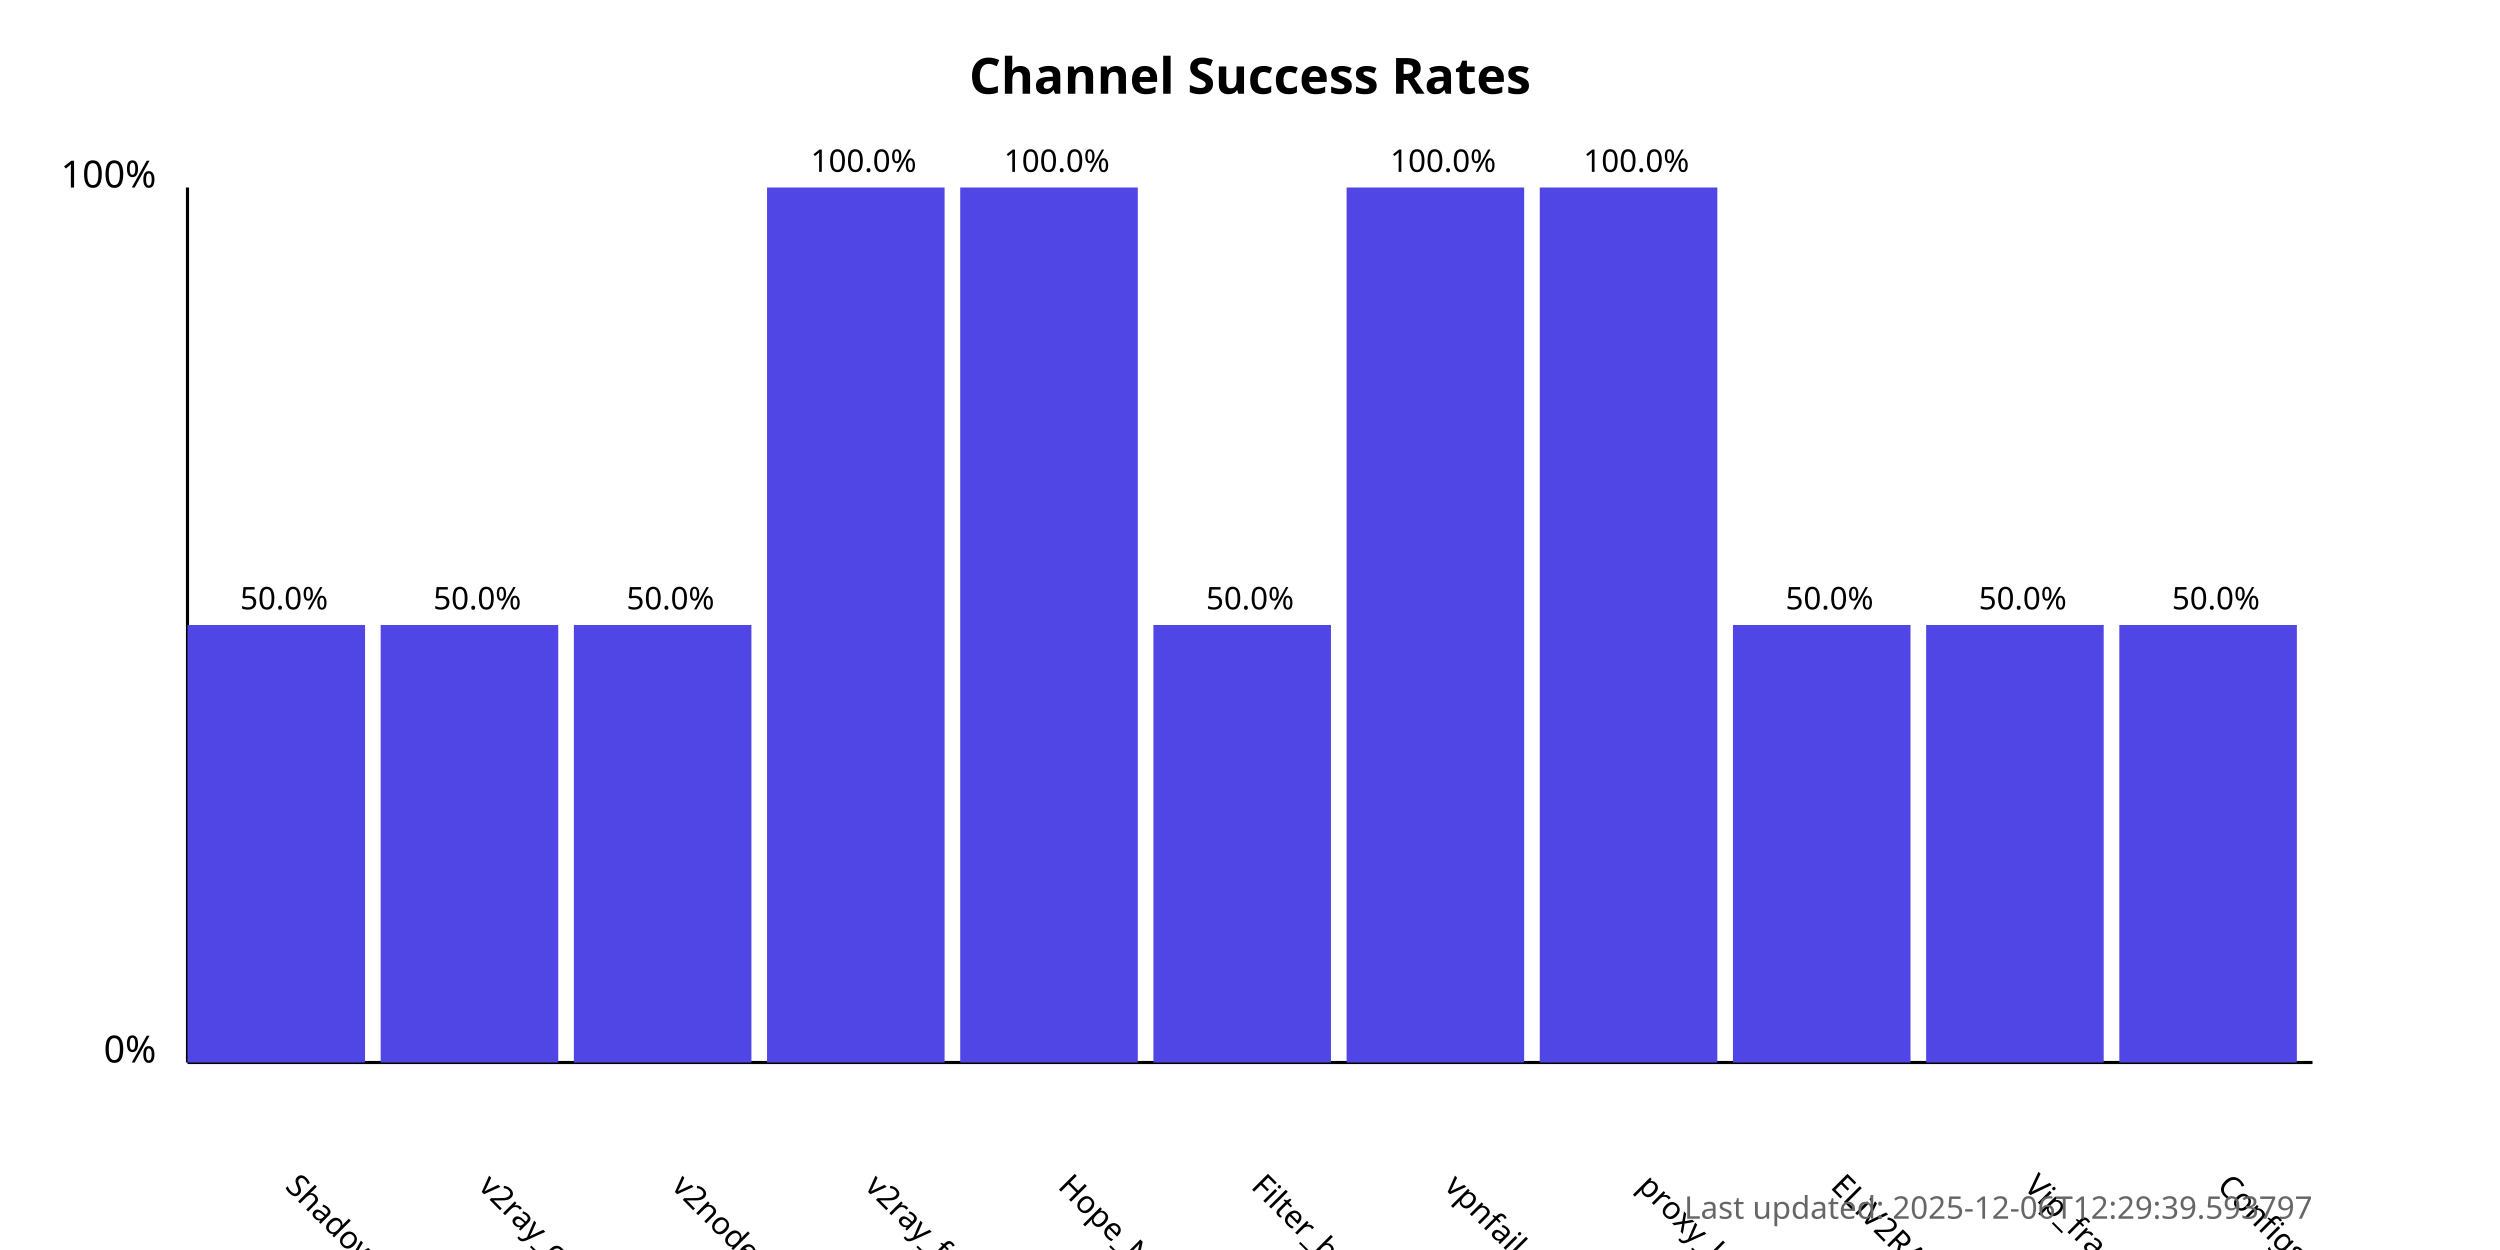
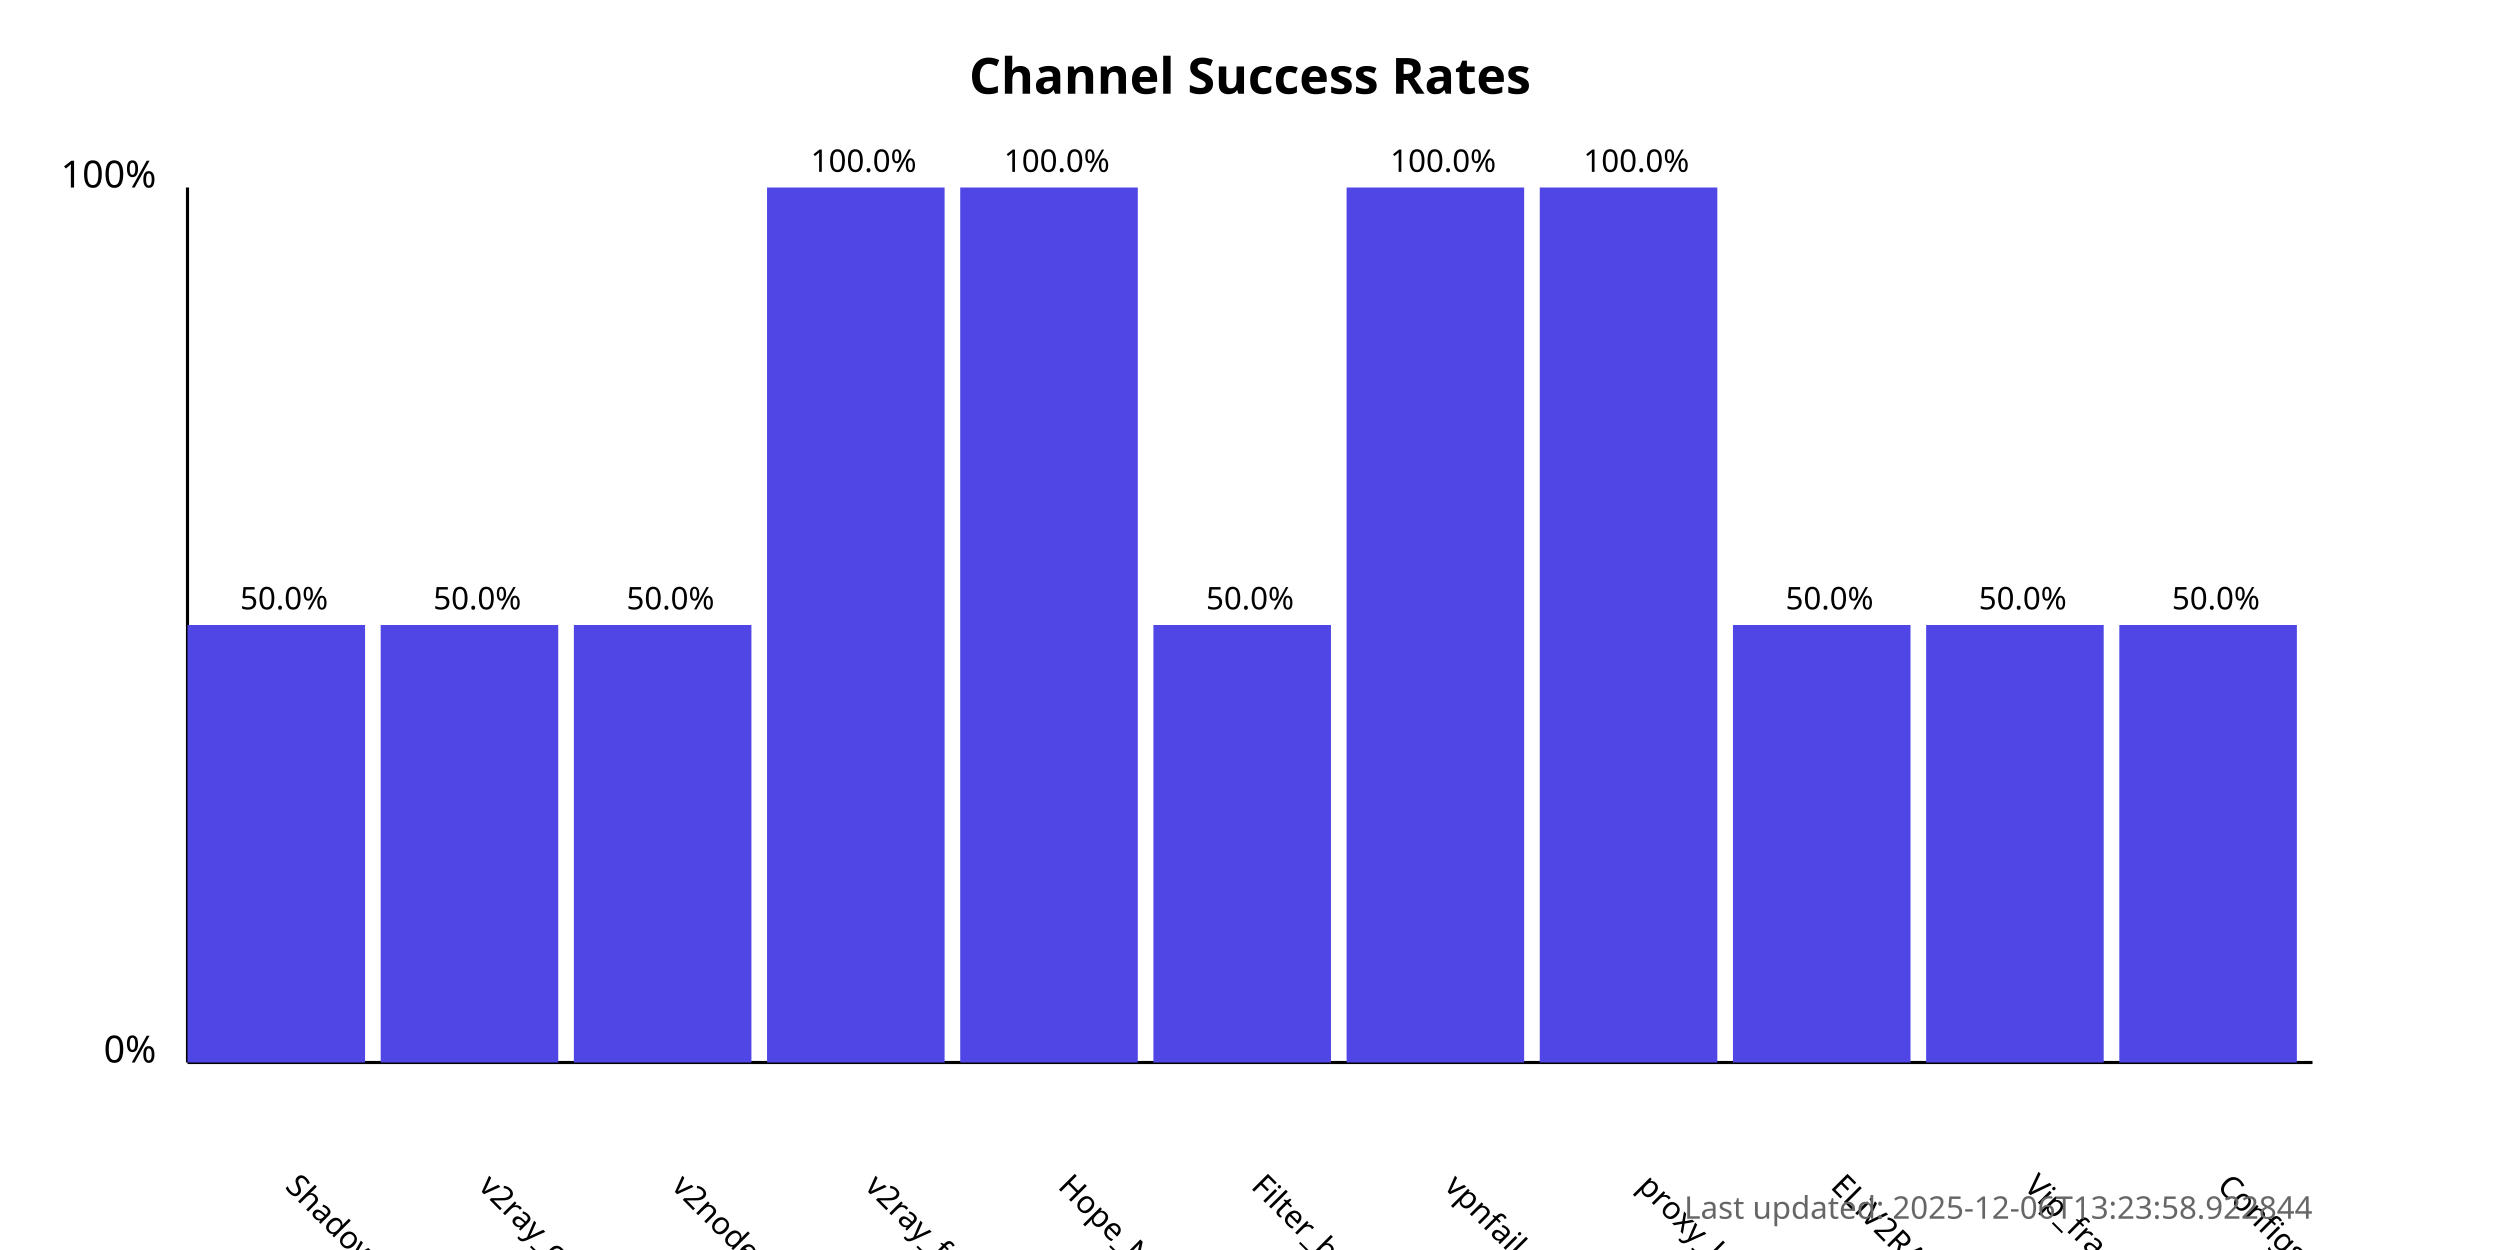
<svg xmlns="http://www.w3.org/2000/svg" width="800" height="400">
  <style>
            .chart-title { font: bold 16px sans-serif; }
            .axis-label { font: 12px sans-serif; }
            .tick-label { font: 10px sans-serif; }
            .bar { fill: #4f46e5; }
            .bar:hover { fill: #6366f1; }
            .timestamp { font: 10px sans-serif; fill: #666; }
        </style>
  <text x="400.0" y="30" text-anchor="middle" class="chart-title">
            Channel Success Rates
        </text>
  <line x1="60" y1="340" x2="60" y2="60" stroke="black" stroke-width="1" />
  <line x1="60" y1="340" x2="740" y2="340" stroke="black" stroke-width="1" />
  <text x="50" y="340" text-anchor="end" class="axis-label">0%</text>
  <text x="50" y="60" text-anchor="end" class="axis-label">100%</text>
  <g>
    <rect x="60" y="200.0" width="56.818" height="140.0" class="bar" />
    <text x="90.909" y="380" transform="rotate(45, 90.90909, 380)" text-anchor="start" class="tick-label">
                ShadowProxy66
            </text>
    <text x="90.909" y="195.0" text-anchor="middle" class="tick-label">
                50.0%
            </text>
  </g>
  <g>
    <rect x="121.818" y="200.0" width="56.818" height="140.0" class="bar" />
    <text x="152.727" y="380" transform="rotate(45, 152.7273, 380)" text-anchor="start" class="tick-label">
                v2ray_configs_pool
            </text>
    <text x="152.727" y="195.0" text-anchor="middle" class="tick-label">
                50.0%
            </text>
  </g>
  <g>
    <rect x="183.636" y="200.0" width="56.818" height="140.0" class="bar" />
    <text x="214.545" y="380" transform="rotate(45, 214.5455, 380)" text-anchor="start" class="tick-label">
                v2nodes
            </text>
    <text x="214.545" y="195.0" text-anchor="middle" class="tick-label">
                50.0%
            </text>
  </g>
  <g>
    <rect x="245.455" y="60.0" width="56.818" height="280.0" class="bar" />
    <text x="276.364" y="380" transform="rotate(45, 276.3636, 380)" text-anchor="start" class="tick-label">
                v2ray_free_conf
            </text>
    <text x="276.364" y="55.0" text-anchor="middle" class="tick-label">
                100.0%
            </text>
  </g>
  <g>
    <rect x="307.273" y="60.0" width="56.818" height="280.0" class="bar" />
    <text x="338.182" y="380" transform="rotate(45, 338.1818, 380)" text-anchor="start" class="tick-label">
                Hope_Net
            </text>
    <text x="338.182" y="55.0" text-anchor="middle" class="tick-label">
                100.0%
            </text>
  </g>
  <g>
    <rect x="369.091" y="200.0" width="56.818" height="140.0" class="bar" />
    <text x="400.0" y="380" transform="rotate(45, 400.0, 380)" text-anchor="start" class="tick-label">
                Filter_breaker
            </text>
    <text x="400.0" y="195.0" text-anchor="middle" class="tick-label">
                50.0%
            </text>
  </g>
  <g>
    <rect x="430.909" y="60.0" width="56.818" height="280.0" class="bar" />
    <text x="461.818" y="380" transform="rotate(45, 461.8182, 380)" text-anchor="start" class="tick-label">
                vpnfail_vless
            </text>
    <text x="461.818" y="55.0" text-anchor="middle" class="tick-label">
                100.0%
            </text>
  </g>
  <g>
    <rect x="492.727" y="60.0" width="56.818" height="280.0" class="bar" />
    <text x="523.636" y="380" transform="rotate(45, 523.6364, 380)" text-anchor="start" class="tick-label">
                proxy_kafee
            </text>
    <text x="523.636" y="55.0" text-anchor="middle" class="tick-label">
                100.0%
            </text>
  </g>
  <g>
    <rect x="554.545" y="200.0" width="56.818" height="140.0" class="bar" />
    <text x="585.455" y="380" transform="rotate(45, 585.4545, 380)" text-anchor="start" class="tick-label">
                ELiV2RAY
            </text>
    <text x="585.455" y="195.0" text-anchor="middle" class="tick-label">
                50.0%
            </text>
  </g>
  <g>
    <rect x="616.364" y="200.0" width="56.818" height="140.0" class="bar" />
    <text x="647.273" y="380" transform="rotate(45, 647.2727, 380)" text-anchor="start" class="tick-label">
                Vip_fragment_v2ray
            </text>
    <text x="647.273" y="195.0" text-anchor="middle" class="tick-label">
                50.0%
            </text>
  </g>
  <g>
    <rect x="678.182" y="200.0" width="56.818" height="140.0" class="bar" />
    <text x="709.091" y="380" transform="rotate(45, 709.0909, 380)" text-anchor="start" class="tick-label">
                ConfigsHubPlus
            </text>
    <text x="709.091" y="195.0" text-anchor="middle" class="tick-label">
                50.0%
            </text>
  </g>
  <text x="740" y="390" text-anchor="end" class="timestamp">
-             Last updated: 2025-12-06T12:29:39.593797
+             Last updated: 2025-12-06T13:23:58.922844
        </text>
</svg>
